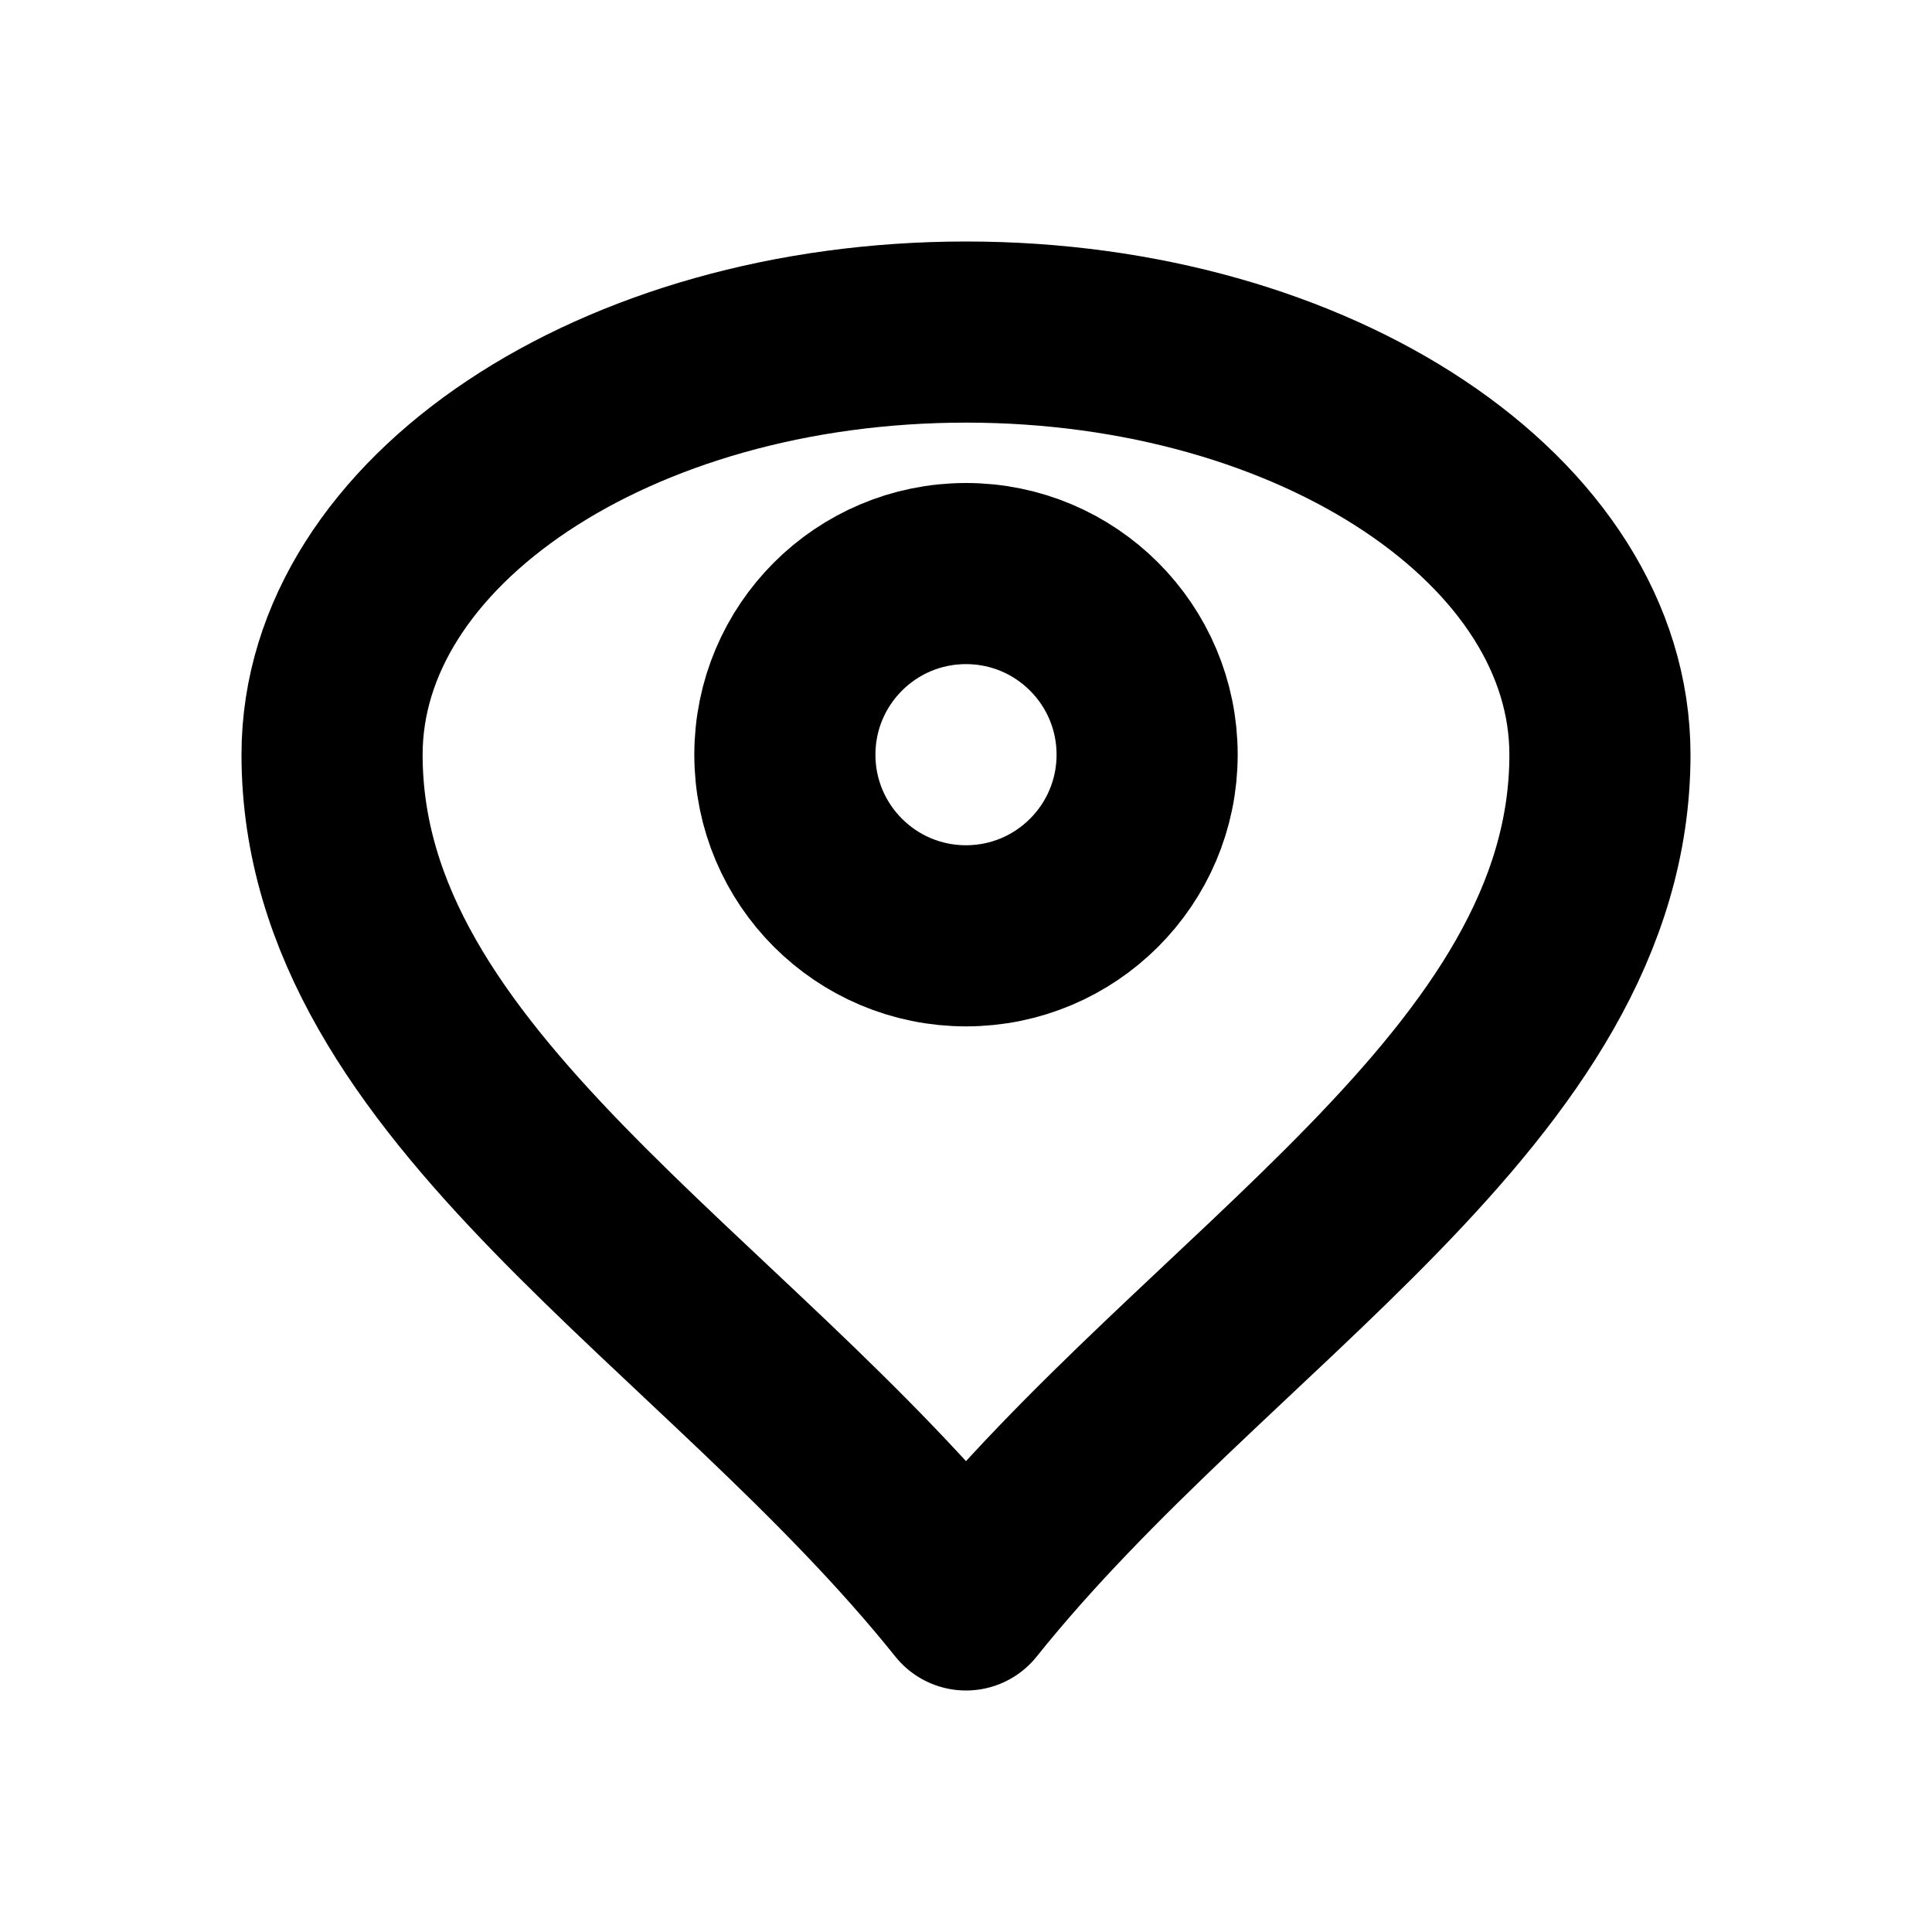
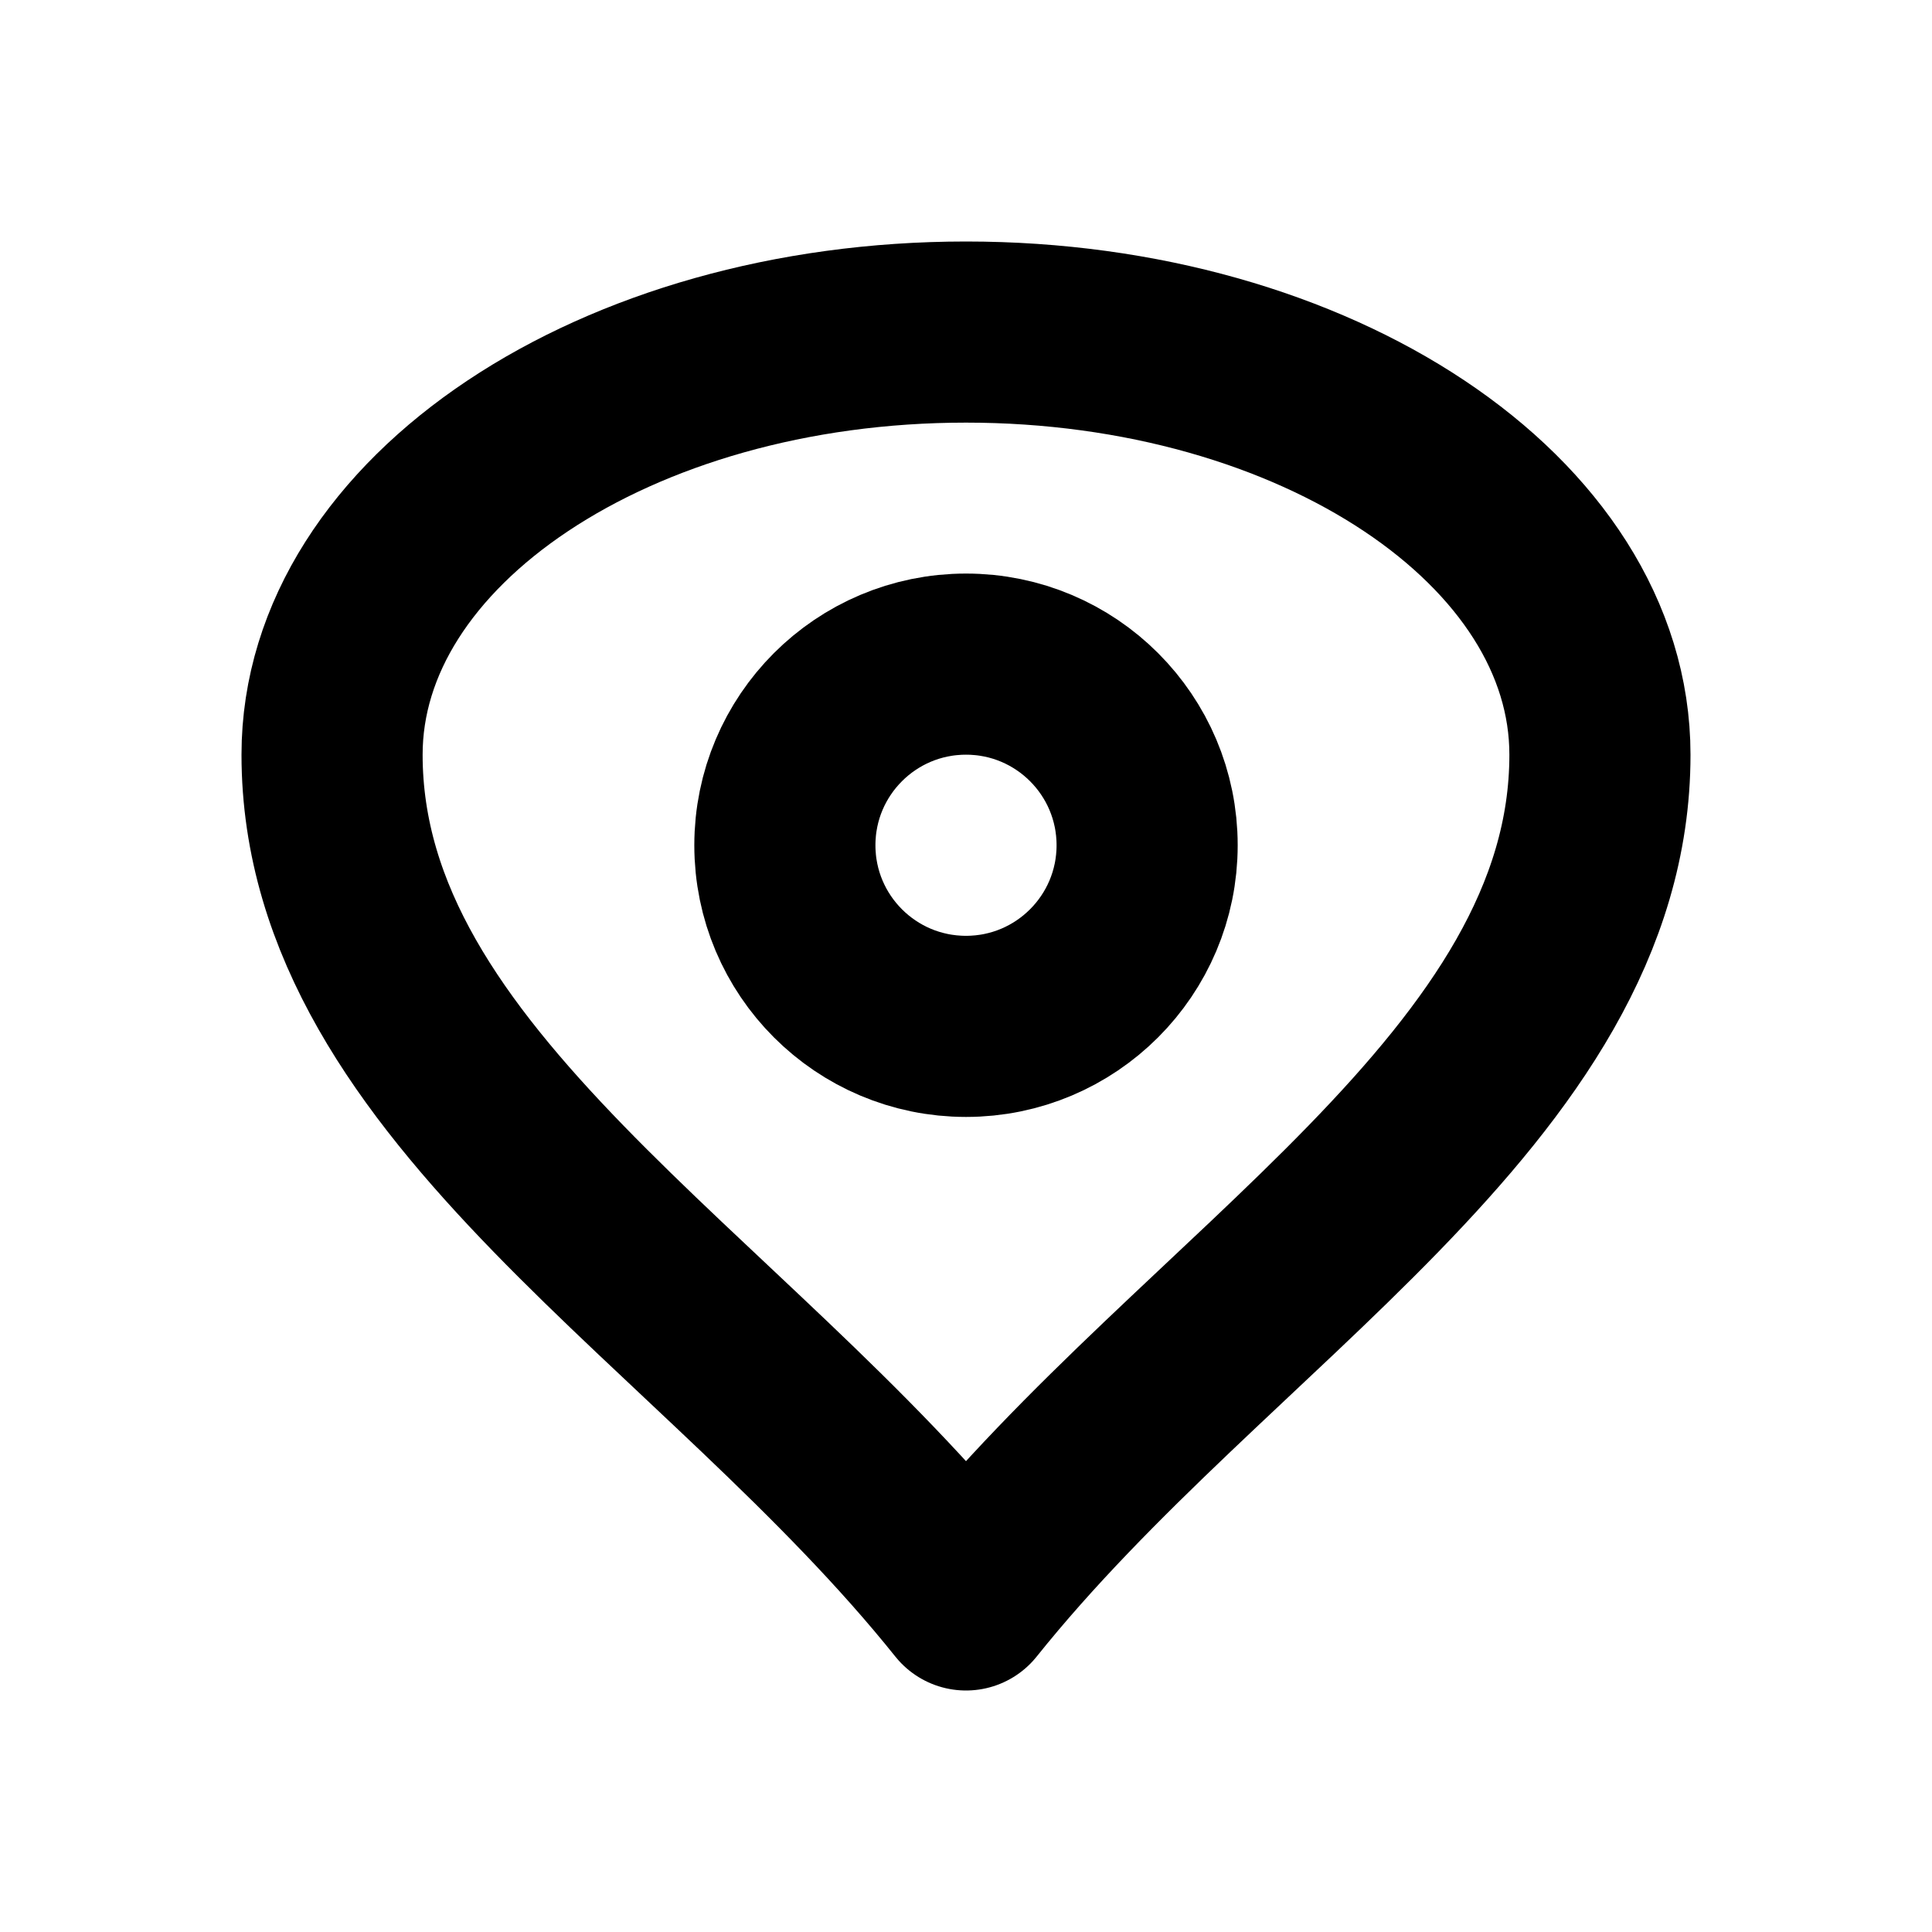
<svg xmlns="http://www.w3.org/2000/svg" width="16" height="16" viewBox="0 0 16 16" fill="none" stroke="currentColor" stroke-width="1.5" stroke-linecap="round" stroke-linejoin="round" aria-hidden="true" focusable="false">
  <path d="M8 13.25C6 10.75 2.75 9 2.75 6.25A5.25 3.5 0 0 1 13.25 6.25C13.25 9 10 10.75 8 13.25Z" />
-   <circle cx="8" cy="6.25" r="1.5" />
+   <circle cx="8" cy="7" r="1.5" />
</svg>
